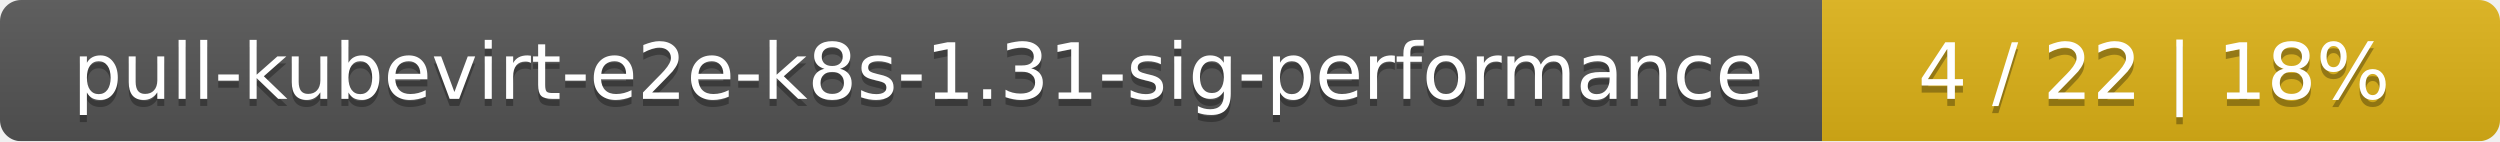
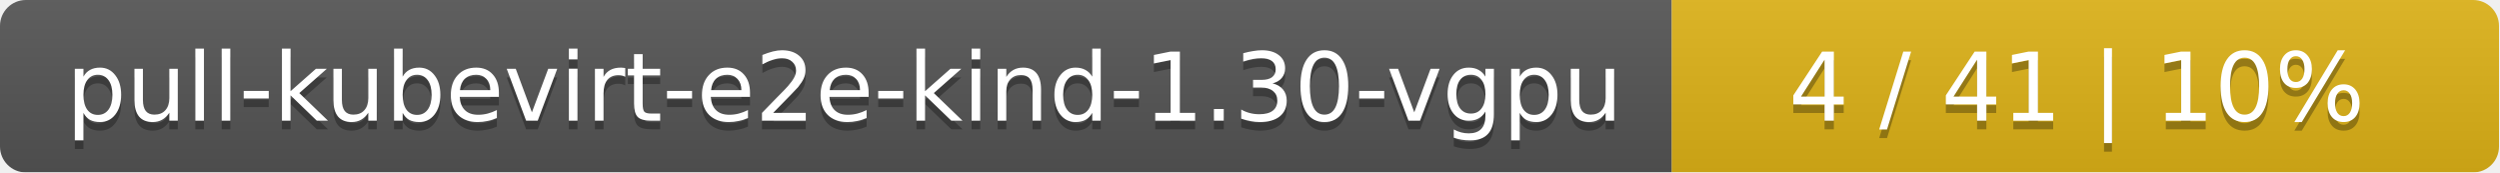
- <svg xmlns="http://www.w3.org/2000/svg" width="354" height="20">
+ <svg xmlns="http://www.w3.org/2000/svg" width="290" height="20">
  <linearGradient id="smooth" x2="0" y2="100%">
    <stop offset="0" stop-color="#bbb" stop-opacity=".1" />
    <stop offset="1" stop-opacity=".1" />
  </linearGradient>
  <mask id="round">
-     <rect width="354" height="20" rx="3" fill="#fff" />
+     <rect width="290" height="20" rx="3" fill="#fff" />
  </mask>
  <g mask="url(#round)">
-     <rect width="258" height="20" fill="#555" />
-     <rect x="258" width="96" height="20" fill="#dfb317" />
-     <rect width="354" height="20" fill="url(#smooth)" />
+     <rect width="194" height="20" fill="#555" />
+     <rect x="194" width="96" height="20" fill="#dfb317" />
+     <rect width="290" height="20" fill="url(#smooth)" />
  </g>
  <g fill="#fff" text-anchor="middle" font-family="DejaVu Sans,Verdana,Geneva,sans-serif" font-size="11">
-     <text x="130" y="15" fill="#010101" fill-opacity=".3">pull-kubevirt-e2e-k8s-1.31-sig-performance</text>
-     <text x="130" y="14">pull-kubevirt-e2e-k8s-1.31-sig-performance</text>
-     <text x="305" y="15" fill="#010101" fill-opacity=".3">4 / 22    |    18%</text>
-     <text x="305" y="14">4 / 22    |    18%</text>
+     <text x="98" y="15" fill="#010101" fill-opacity=".3">pull-kubevirt-e2e-kind-1.30-vgpu</text>
+     <text x="98" y="14">pull-kubevirt-e2e-kind-1.30-vgpu</text>
+     <text x="241" y="15" fill="#010101" fill-opacity=".3">4 / 41    |    10%</text>
+     <text x="241" y="14">4 / 41    |    10%</text>
  </g>
</svg>
